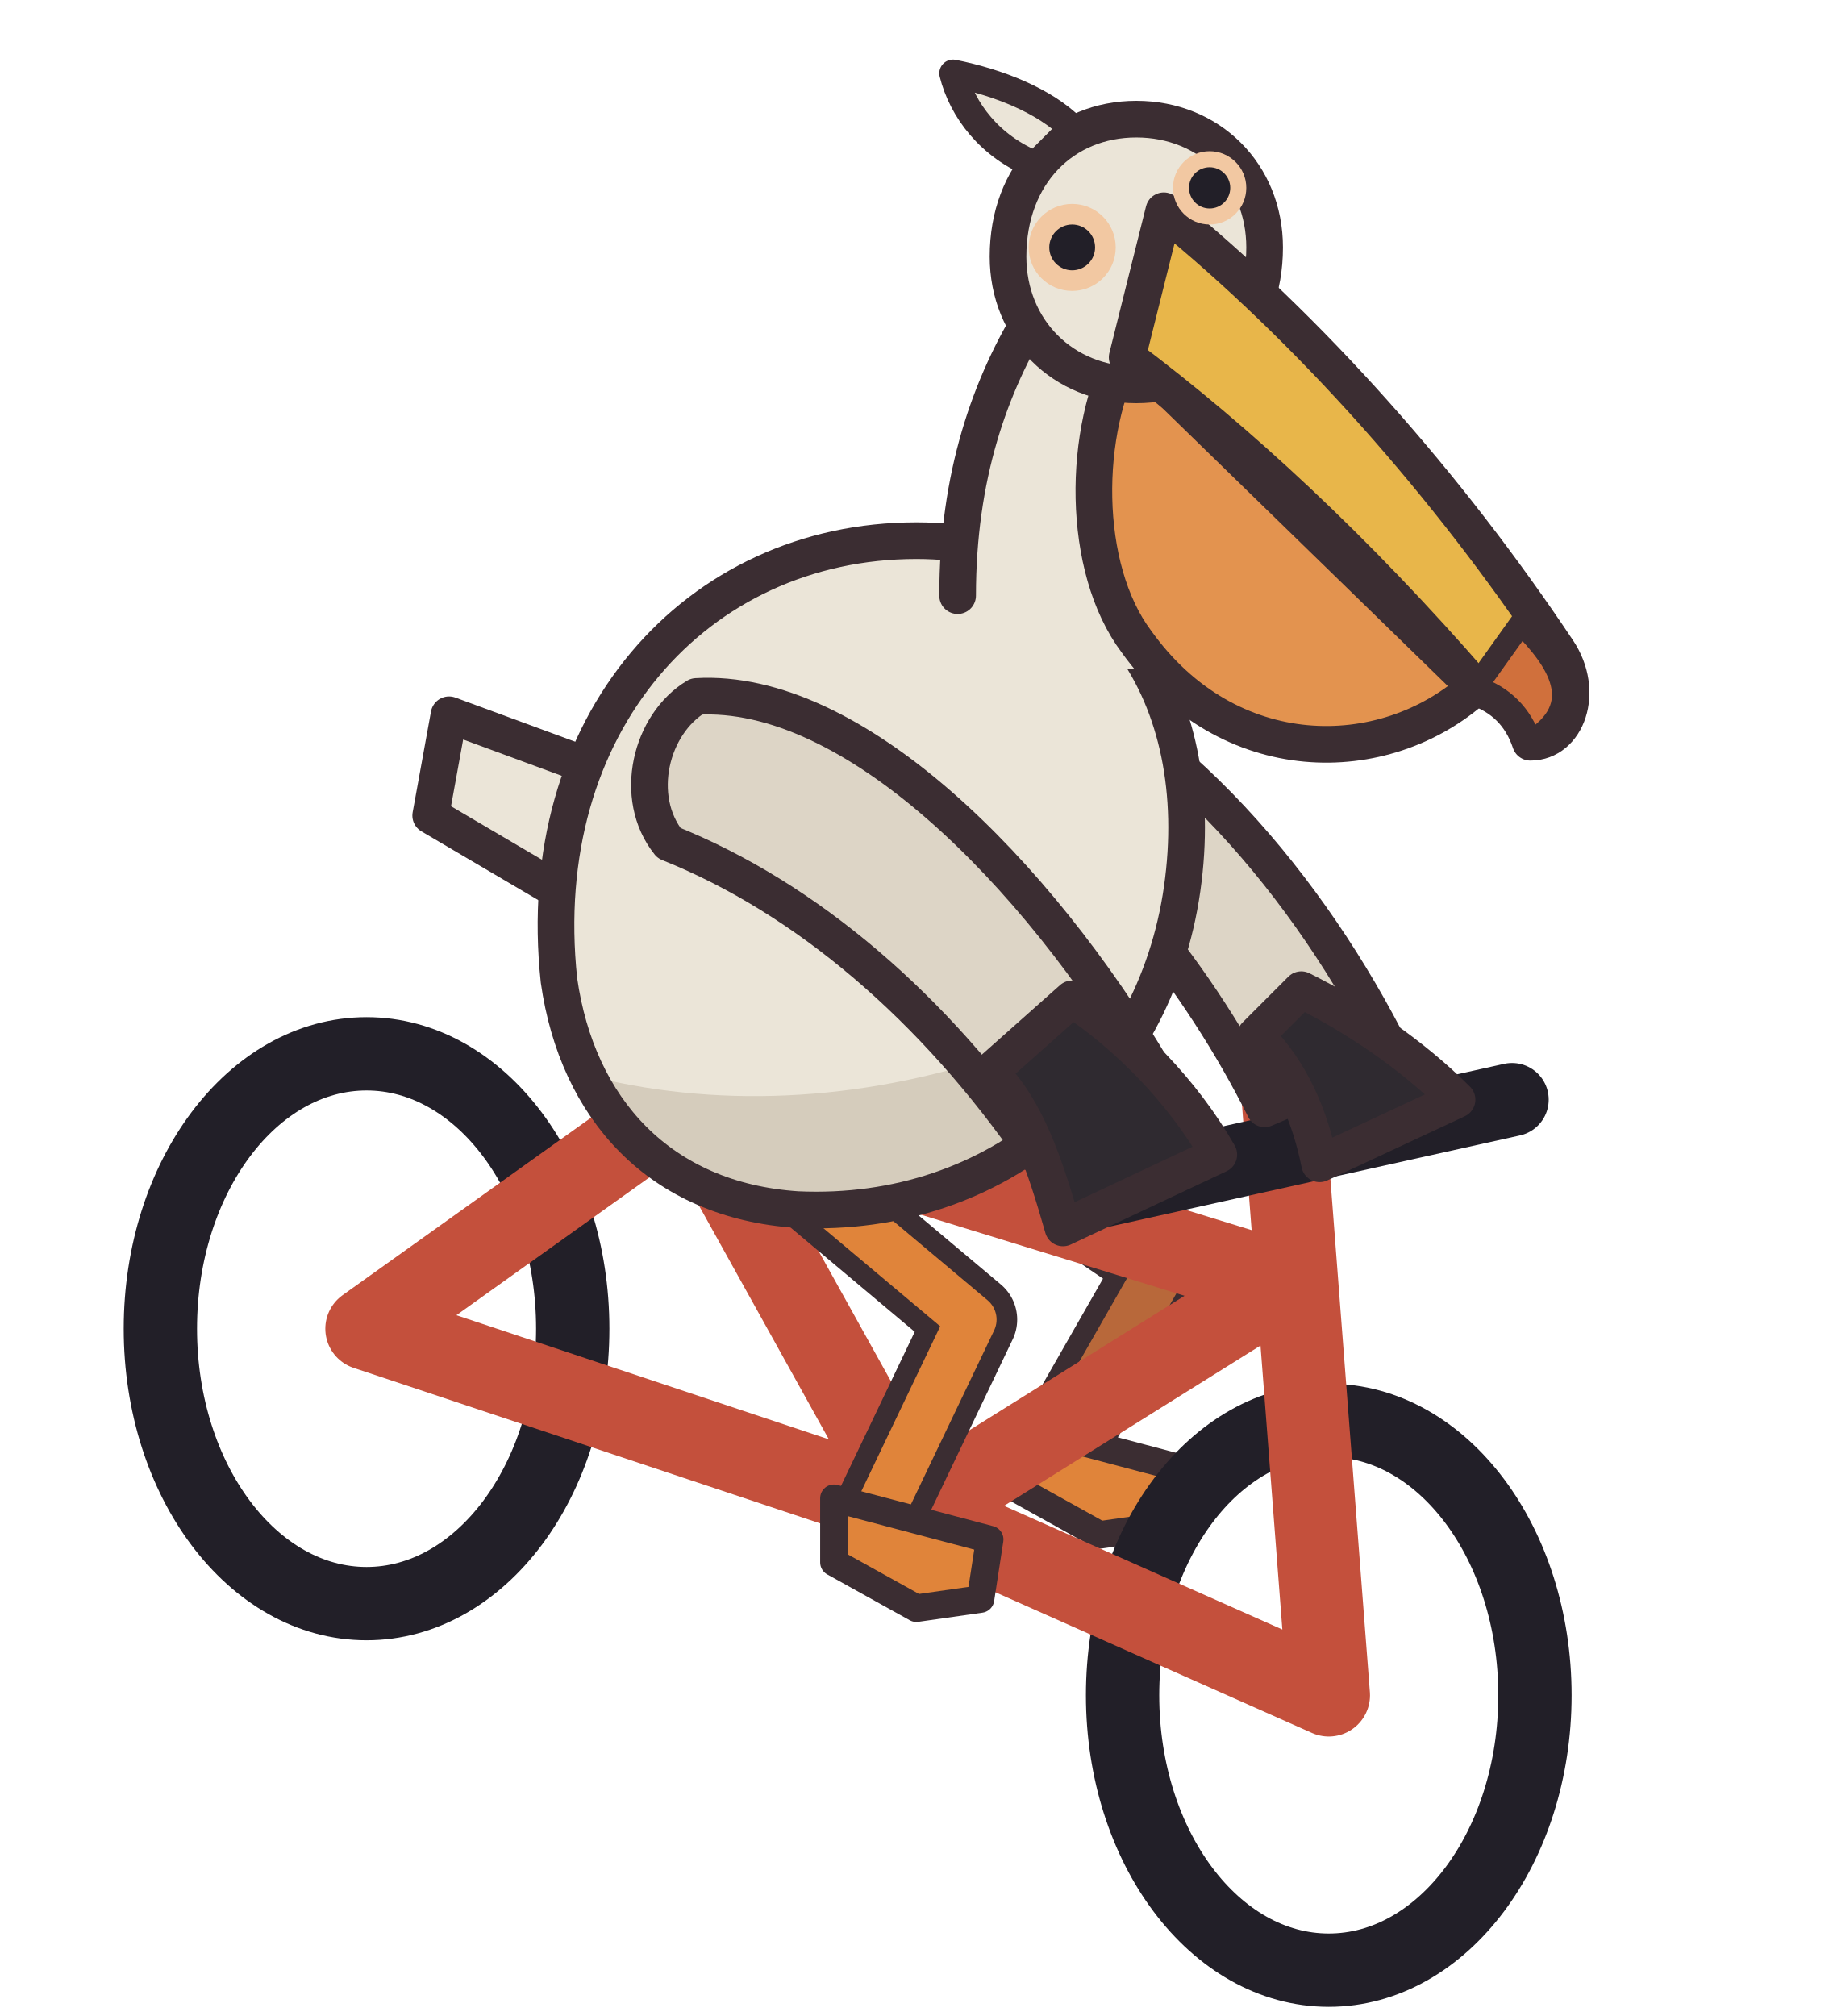
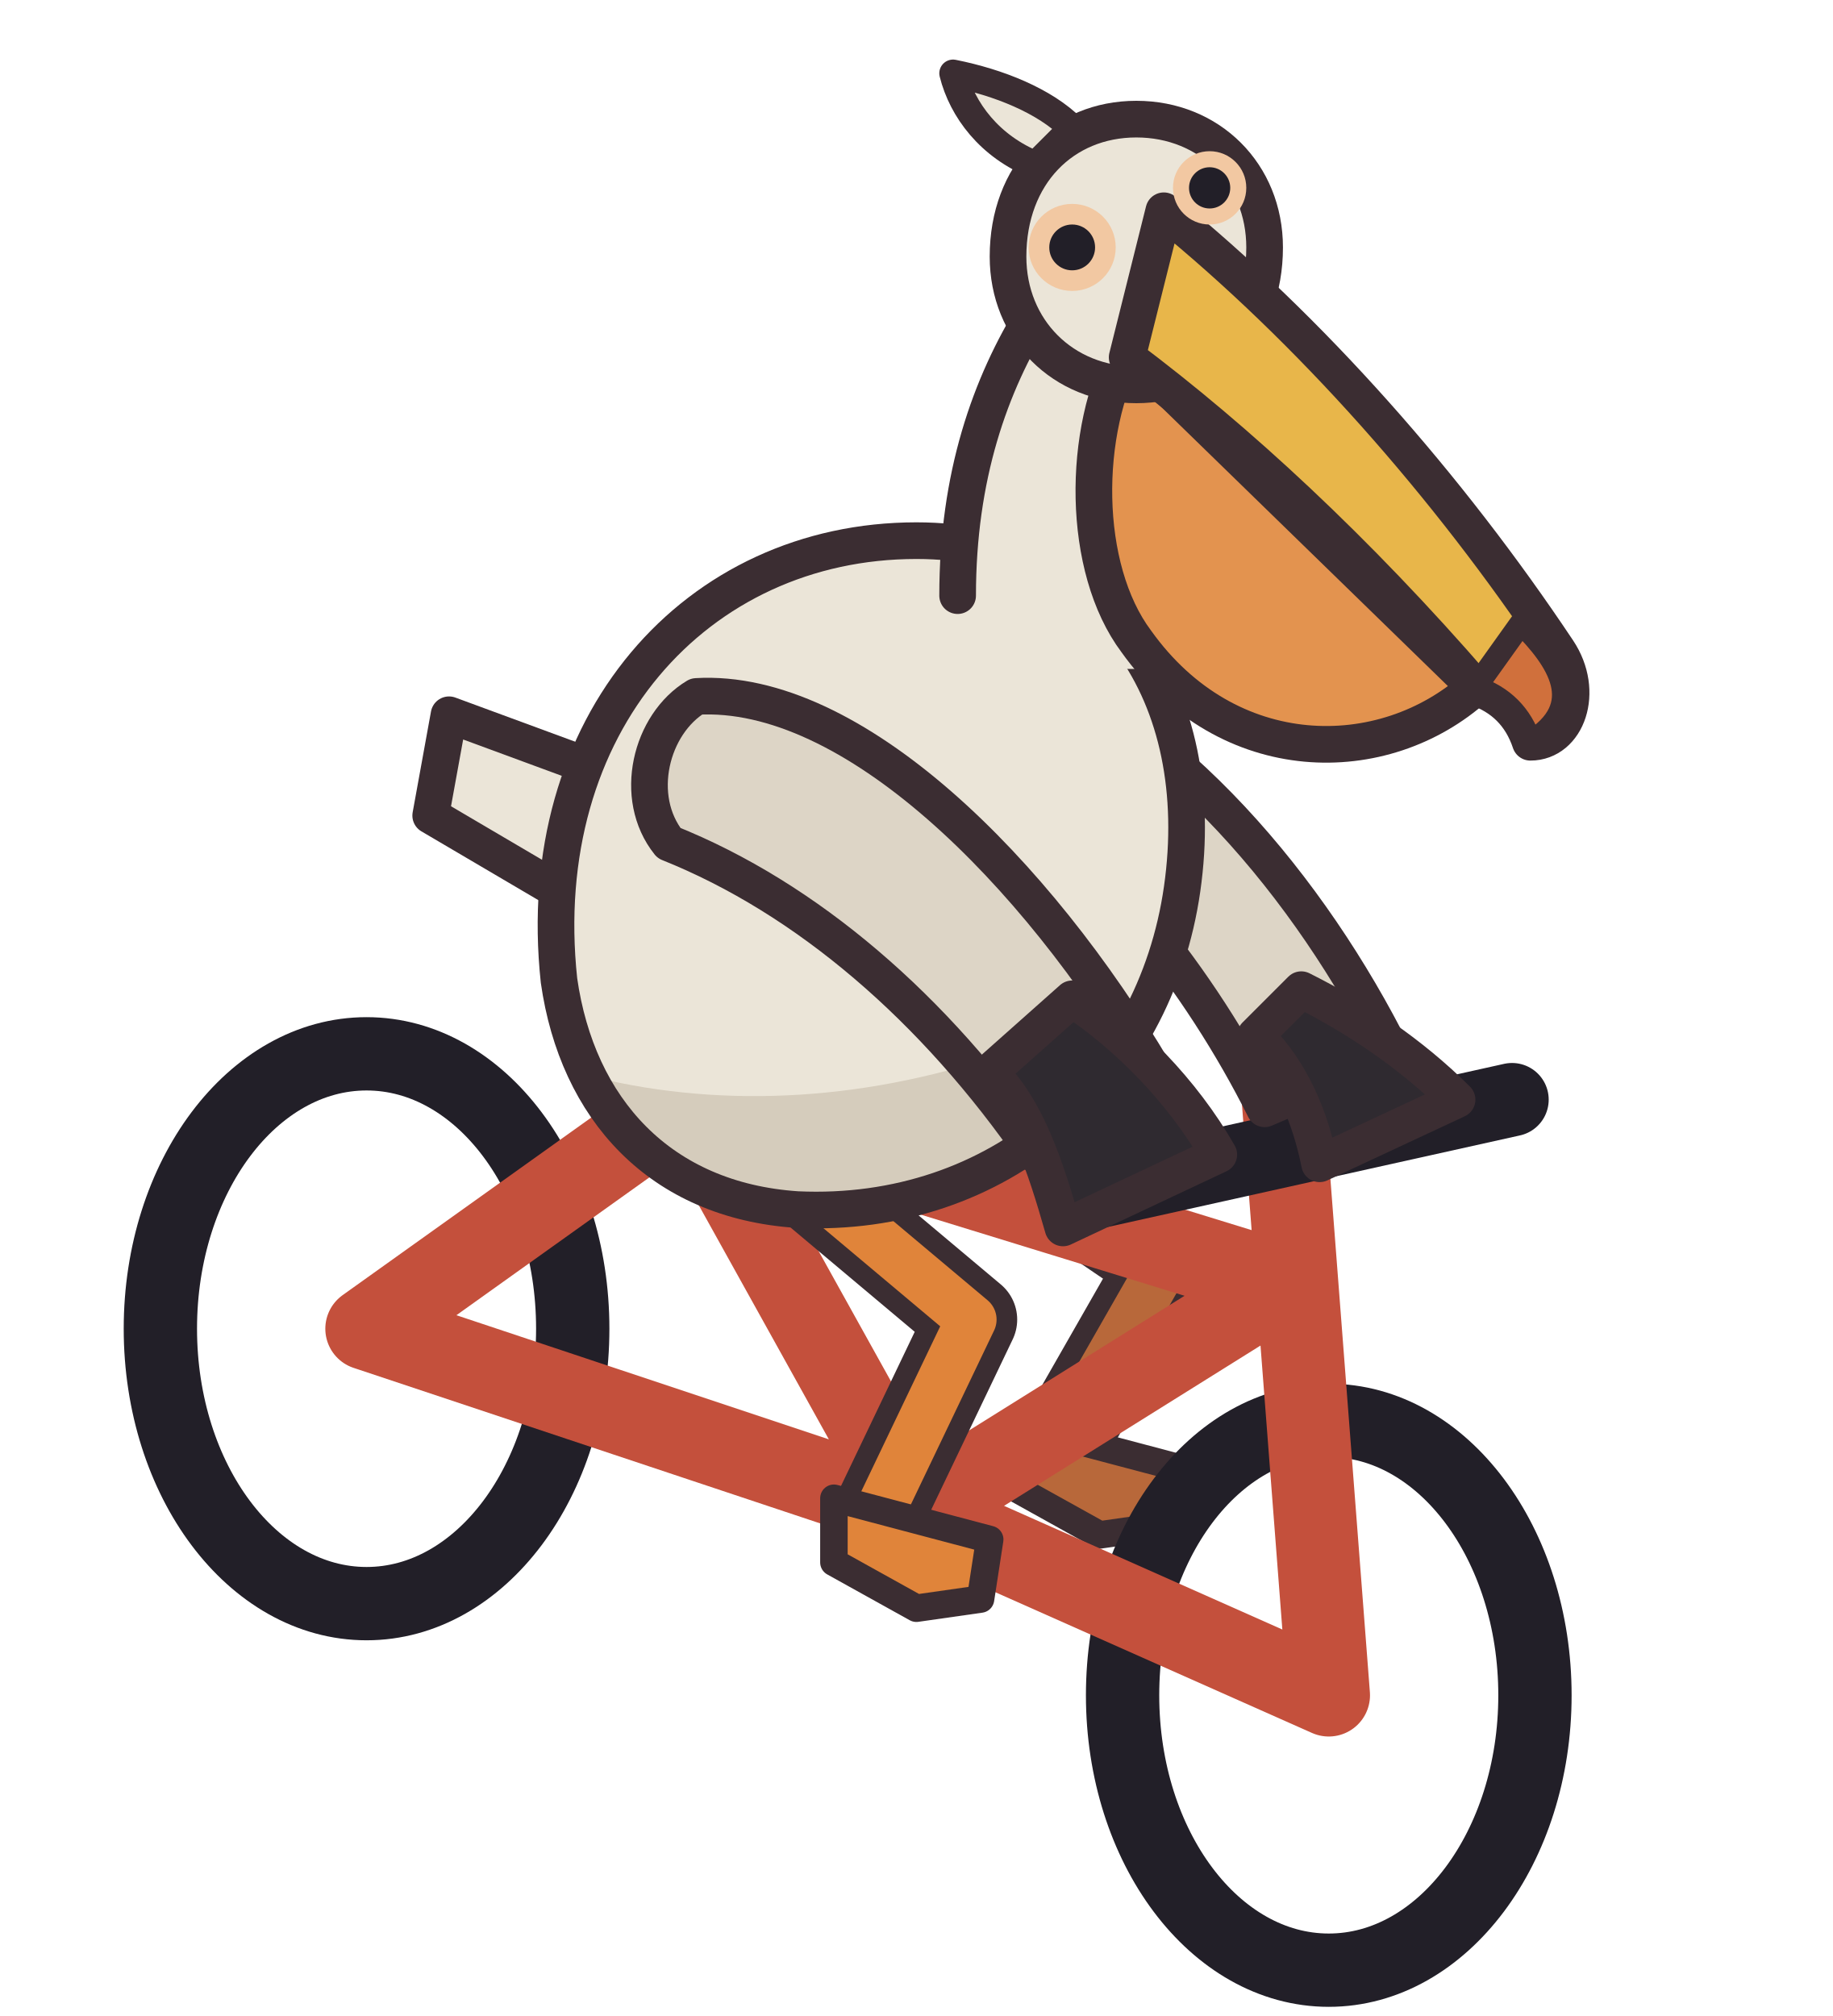
<svg xmlns="http://www.w3.org/2000/svg" width="40" height="44" viewBox="0 0 40 44" shape-rendering="geometricPrecision" stroke="#3b2d32" stroke-width="0.8" stroke-linejoin="round" stroke-linecap="round">
  <path d="M20.4 24.2 L25.4 27.6 L23 31.8" fill="none" stroke="#3b2d32" stroke-width="2" />
  <path d="M20.4 24.2 L25.4 27.6 L23 31.8" fill="none" stroke="#b8683a" stroke-width="1.1" />
-   <path d="M22.2 31.1 L25.6 32.0 L25.4 33.3 L24.0 33.5 L22.2 32.5 Z" fill="#e0843a" stroke-width="0.6" />
+   <path d="M22.2 31.1 L25.6 32.0 L25.4 33.3 L24.0 33.5 L22.2 32.5 Z" fill="#b8683a" stroke-width="0.6" />
  <ellipse cx="8" cy="29" rx="4.5" ry="6" fill="none" stroke="#221f28" stroke-width="1.6" />
  <ellipse cx="29" cy="37" rx="4.5" ry="6" fill="none" stroke="#221f28" stroke-width="1.6" />
  <path d="M8 29 L15 24 L20 33 L8 29 M15 24 L28 28 L20 33 L29 37 L28 24" fill="none" stroke="#c4503c" stroke-width="1.8" />
  <path d="M24 26 L33 24" fill="none" stroke="#221f28" stroke-width="1.6" />
  <path d="M16.2 24.6 L21.2 28.8 L19 33.4" fill="none" stroke="#3b2d32" stroke-width="2" />
  <path d="M16.2 24.6 L21.2 28.8 L19 33.4" fill="none" stroke="#e0843a" stroke-width="1.1" />
  <path d="M18.2 32.7 L21.6 33.6 L21.4 34.9 L20.0 35.1 L18.2 34.1 Z" fill="#e0843a" stroke-width="0.6" />
  <path d="M22 14.4 C25.6 15.8 28.6 19.4 30.4 23 L27.6 24.2 C26.2 21.4 24 18.6 21.4 16.8 Z" fill="#ddd5c6" />
  <path d="M13.6 17 L9.8 15.6 L9.4 17.8 L12.8 19.8 Z" fill="#ebe5d8" />
  <clipPath id="pelican-body">
    <path d="M12.2 21.4 C11.6 15.8 15.2 11.8 20 11.8 C24.2 11.8 26.4 15.2 25.8 19.4 C25.2 23.6 21.8 26.6 17.4 26.4 C14.4 26.2 12.6 24.2 12.2 21.4 Z" />
  </clipPath>
  <path d="M12.2 21.4 C11.6 15.8 15.2 11.8 20 11.8 C24.2 11.8 26.4 15.2 25.8 19.4 C25.2 23.6 21.8 26.6 17.4 26.4 C14.4 26.2 12.6 24.2 12.2 21.4 Z" fill="#ebe5d8" stroke="none" />
  <g clip-path="url(#pelican-body)" stroke="none">
    <path d="M10 22.4 C15 25 22 24.4 28 19.6 L28 28 L10 28 Z" fill="#d5ccbc" />
  </g>
  <path d="M12.2 21.4 C11.6 15.8 15.2 11.8 20 11.8 C24.2 11.8 26.4 15.2 25.8 19.4 C25.2 23.6 21.8 26.6 17.4 26.4 C14.4 26.2 12.6 24.2 12.2 21.4 Z" fill="none" />
  <path d="M28.4 21.6 C29.6 22.2 30.8 23 31.8 24 L28.8 25.4 C28.6 24.4 28.2 23.4 27.4 22.6 Z" fill="#2f2a30" />
  <path d="M15.2 15.2 C18.6 15 22.6 19 25.2 23.4 L22.6 25.2 C20.4 22 17.6 19.6 14.6 18.4 C13.8 17.4 14.2 15.8 15.2 15.2 Z" fill="#ddd5c6" />
  <path d="M23.4 21.8 C24.6 22.6 25.8 23.8 26.6 25.2 L23.2 26.8 C22.8 25.4 22.4 24.2 21.6 23.4 Z" fill="#2f2a30" />
  <path d="M20.6 14.6 C20.6 11 21.4 8.4 22.6 6.6 L26.6 7.2 C25.8 9.4 25.2 11.8 25.4 14.6 Z" fill="#ebe5d8" stroke="none" />
  <path d="M20.9 13 C20.9 10.4 21.6 8.4 22.6 6.8 M25.3 13.2 C25.2 11.2 25.6 9.4 26.4 7.6" fill="none" />
  <path d="M24.6 7.6 L32.2 15 C30.2 16.8 26.8 16.8 24.8 14 C23.6 12.4 23.6 9.4 24.6 7.6 Z" fill="#e3934f" />
  <path d="M22 5.6 C22 3.8 23.2 2.6 24.8 2.6 C26.4 2.6 27.6 3.8 27.6 5.4 C27.6 7.2 26.4 8.4 24.8 8.4 C23.2 8.4 22 7.2 22 5.6 Z" fill="#ebe5d8" />
  <path d="M22.6 3.6 C21.6 3.2 21 2.4 20.8 1.6 C21.8 1.8 22.8 2.2 23.4 2.8 Z" fill="#ebe5d8" stroke-width="0.6" />
  <path d="M25.4 4.6 C28.6 7.2 31.6 10.6 34 14.2 C34.6 15.1 34.2 16.2 33.4 16.2 C33.2 15.6 32.8 15.2 32.2 15 C29.6 12 27 9.6 24.6 7.8 Z" fill="#e8b64a" />
  <path d="M33.2 13.6 C34 14.4 34.7 15.4 33.4 16.2 C33.2 15.6 32.8 15.2 32.2 15 Z" fill="#d0703c" stroke-width="0.5" />
  <circle cx="26.4" cy="4.1" r="0.8" fill="#f2c8a2" stroke="none" />
  <circle cx="26.4" cy="4.1" r="0.45" fill="#221f28" stroke="none" />
  <circle cx="23.4" cy="5.4" r="0.95" fill="#f2c8a2" stroke="none" />
  <circle cx="23.4" cy="5.4" r="0.5" fill="#221f28" stroke="none" />
</svg>
